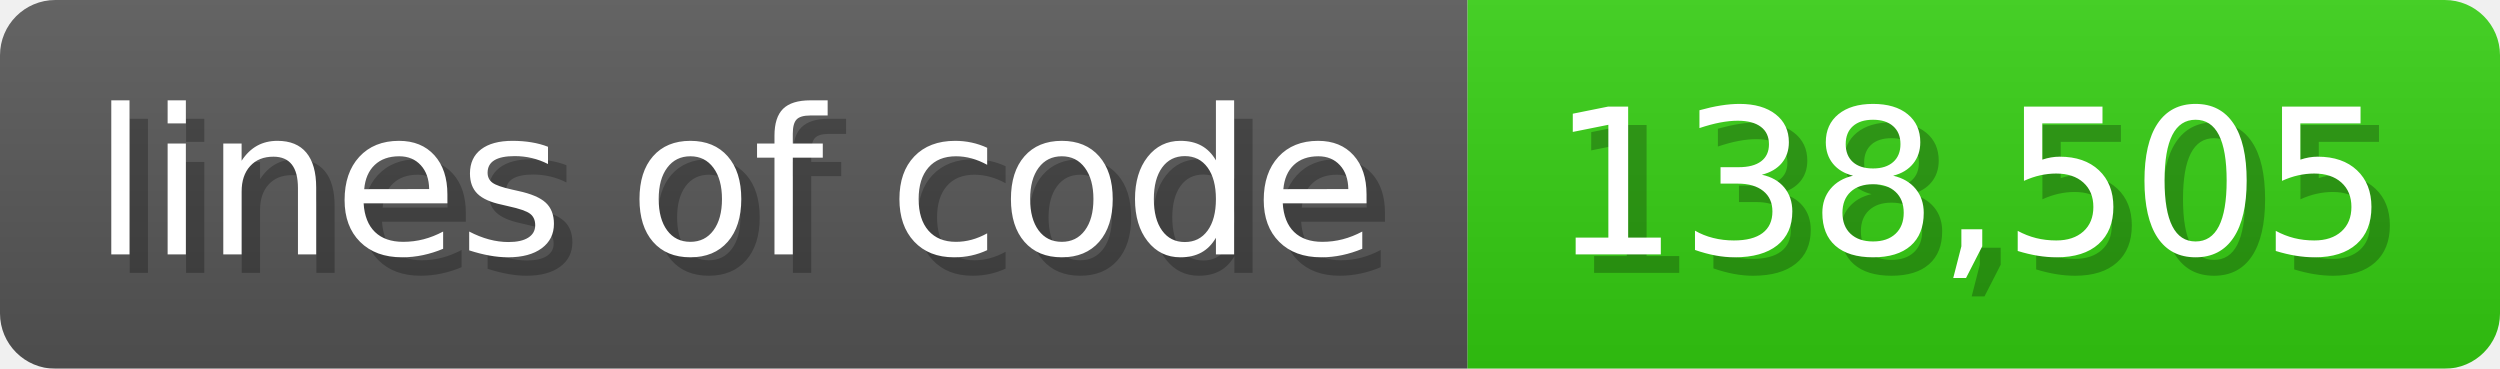
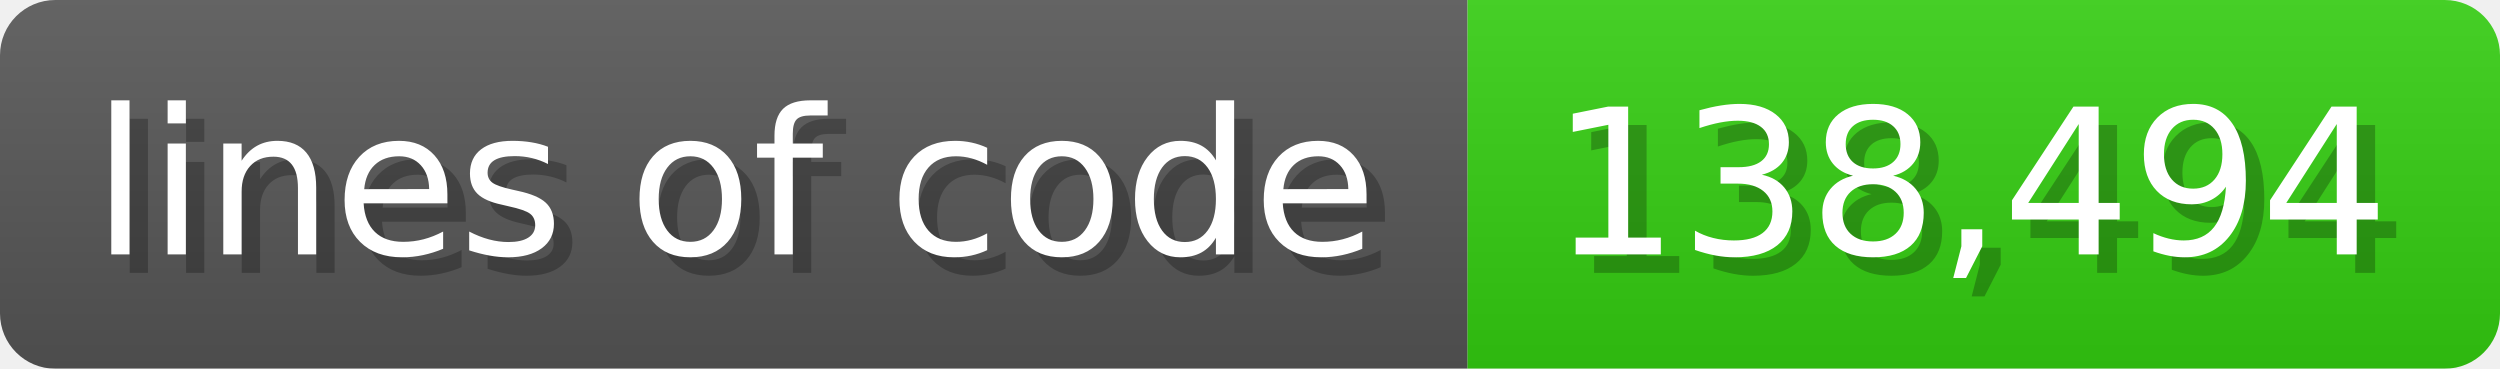
<svg xmlns="http://www.w3.org/2000/svg" width="135.6" height="20" viewBox="0 0 1356 200">
  <linearGradient id="a" x2="0" y2="100%">
    <stop offset="0" stop-opacity=".1" stop-color="#EEE" />
    <stop offset="1" stop-opacity=".1" />
  </linearGradient>
  <mask id="m">
    <rect width="1356" height="200" rx="30" fill="#FFF" />
  </mask>
  <g mask="url(#m)">
    <rect width="796" height="200" fill="#555" />
    <rect width="560" height="200" fill="#3C1" x="796" />
    <rect width="1356" height="200" fill="url(#a)" />
  </g>
  <g fill="#fff" text-anchor="start" font-family="Verdana,DejaVu Sans,sans-serif" font-size="110">
    <text x="60" y="148" textLength="696" fill="#000" opacity="0.25">lines of code</text>
    <text x="50" y="138" textLength="696">lines of code</text>
-     <text x="851" y="148" textLength="460" fill="#000" opacity="0.25">138,505</text>
-     <text x="841" y="138" textLength="460">138,505</text>
+     <text x="851" y="148" textLength="460" fill="#000" opacity="0.25">138,494</text>
+     <text x="841" y="138" textLength="460">138,494</text>
  </g>
</svg>
